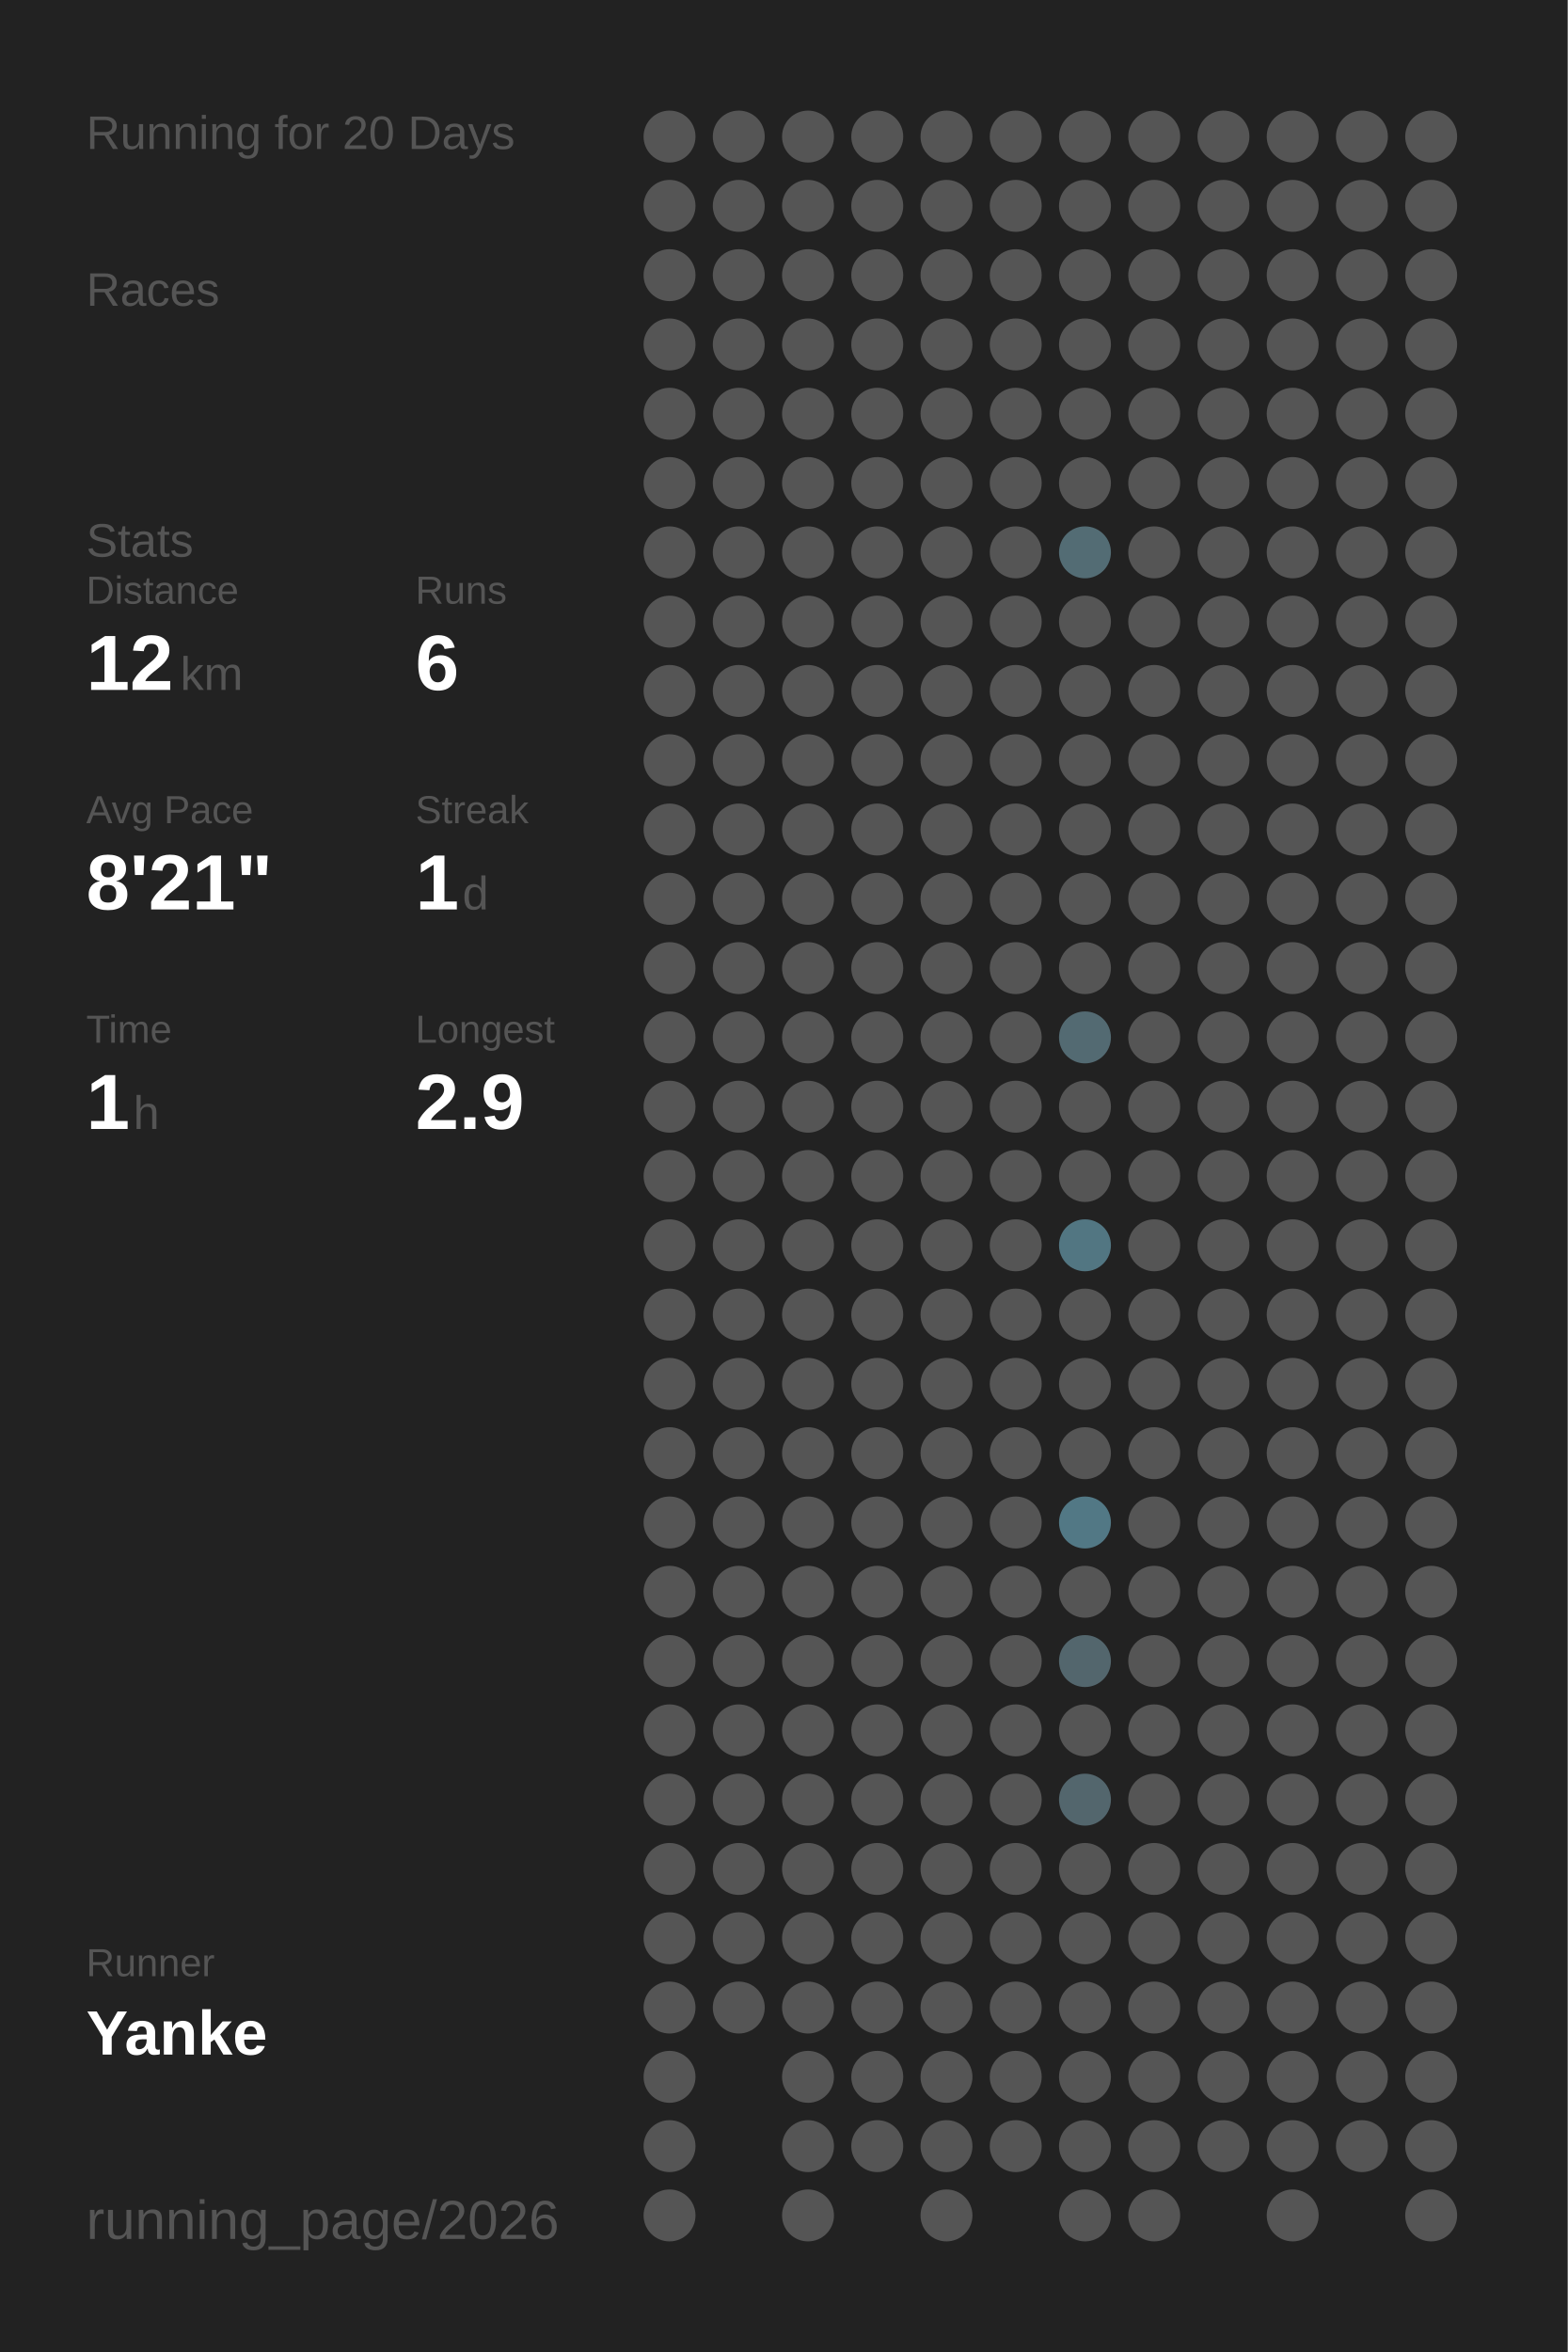
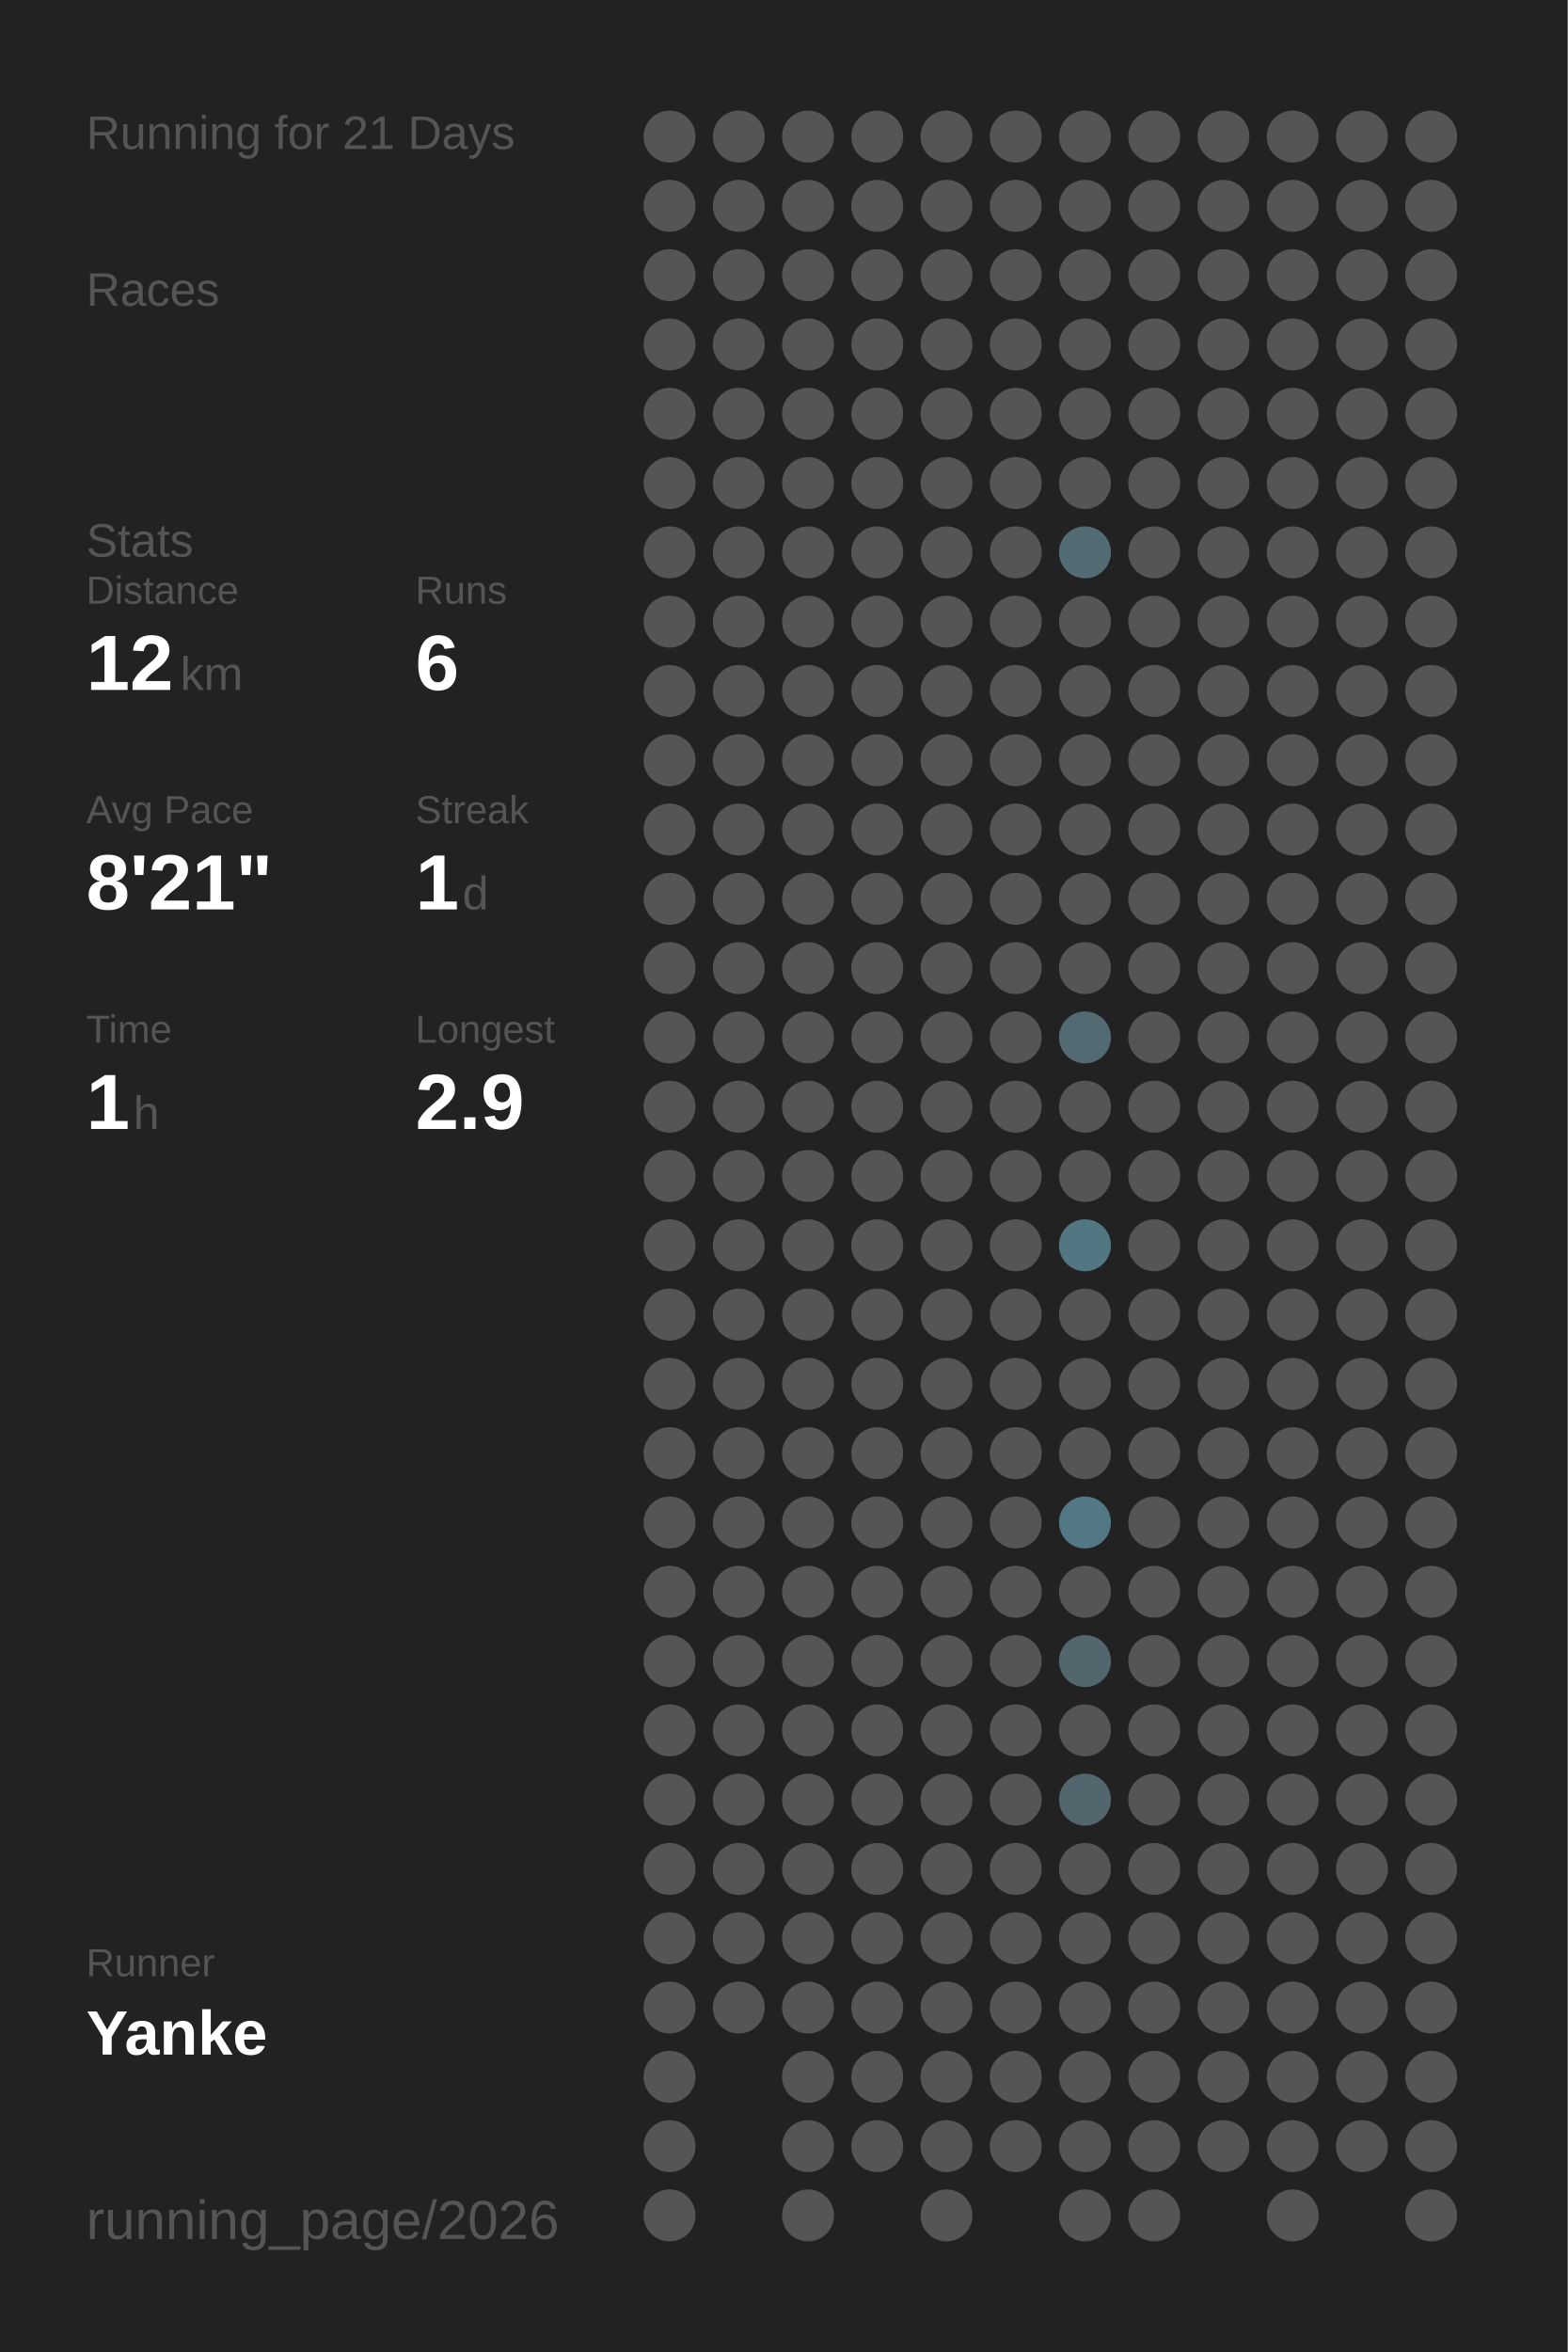
<svg xmlns="http://www.w3.org/2000/svg" baseProfile="full" height="300mm" version="1.1" viewBox="0,0,200,300" width="200mm">
  <defs />
  <rect fill="#222222" height="300" width="200" x="0" y="0" />
-   <text fill="#555555" style="font-size:6px; font-family:Arial;" x="11" y="19">Running for 20 Days</text>
+   <text fill="#555555" style="font-size:6px; font-family:Arial;" x="11" y="19">Running for 21 Days</text>
  <text fill="#555555" style="font-size:6px; font-family:Arial;" x="11" y="39">Races</text>
  <text fill="#555555" style="font-size:6px; font-family:Arial;" x="11" y="71">Stats</text>
  <text fill="#555555" style="font-size:5px; font-family:Arial;" x="11" y="77">Distance</text>
  <text fill="#FFFFFF" style="font-size:10px; font-family:Arial; font-weight:bold;" x="11" y="88">12</text>
  <text fill="#555555" style="font-size:6px; font-family:Arial;" x="23" y="88">km</text>
  <text fill="#555555" style="font-size:5px; font-family:Arial;" x="53" y="77">Runs</text>
  <text fill="#FFFFFF" style="font-size:10px; font-family:Arial; font-weight:bold;" x="53" y="88">6</text>
  <text fill="#555555" style="font-size:5px; font-family:Arial;" x="11" y="105">Avg Pace</text>
  <text fill="#FFFFFF" style="font-size:10px; font-family:Arial; font-weight:bold;" x="11" y="116">8'21"</text>
  <text fill="#555555" style="font-size:5px; font-family:Arial;" x="53" y="105">Streak</text>
  <text fill="#FFFFFF" style="font-size:10px; font-family:Arial; font-weight:bold;" x="53" y="116">1</text>
  <text fill="#555555" style="font-size:6px; font-family:Arial;" x="59" y="116">d</text>
  <text fill="#555555" style="font-size:5px; font-family:Arial;" x="11" y="133">Time</text>
  <text fill="#FFFFFF" style="font-size:10px; font-family:Arial; font-weight:bold;" x="11" y="144">1</text>
  <text fill="#555555" style="font-size:6px; font-family:Arial;" x="17" y="144">h</text>
  <text fill="#555555" style="font-size:5px; font-family:Arial;" x="53" y="133">Longest</text>
  <text fill="#FFFFFF" style="font-size:10px; font-family:Arial; font-weight:bold;" x="53" y="144">2.9</text>
  <text fill="#555555" style="font-size:5px; font-family:Arial;" x="11" y="252.065">Runner</text>
  <text fill="#FFFFFF" style="font-size:8px; font-family:Arial; font-weight:bold;" x="11" y="262.065">Yanke</text>
  <text fill="#555555" style="font-size:7px; font-family:Arial;" x="11" y="285.581">running_page/2026</text>
  <circle cx="85.417" cy="17.419" fill="#555555" r="3.312" />
  <circle cx="85.417" cy="26.258" fill="#555555" r="3.312" />
  <circle cx="85.417" cy="35.097" fill="#555555" r="3.312" />
  <circle cx="85.417" cy="43.935" fill="#555555" r="3.312" />
  <circle cx="85.417" cy="52.774" fill="#555555" r="3.312" />
  <circle cx="85.417" cy="61.613" fill="#555555" r="3.312" />
  <circle cx="85.417" cy="70.452" fill="#555555" r="3.312" />
  <circle cx="85.417" cy="79.29" fill="#555555" r="3.312" />
  <circle cx="85.417" cy="88.129" fill="#555555" r="3.312" />
  <circle cx="85.417" cy="96.968" fill="#555555" r="3.312" />
  <circle cx="85.417" cy="105.806" fill="#555555" r="3.312" />
  <circle cx="85.417" cy="114.645" fill="#555555" r="3.312" />
  <circle cx="85.417" cy="123.484" fill="#555555" r="3.312" />
  <circle cx="85.417" cy="132.323" fill="#555555" r="3.312" />
  <circle cx="85.417" cy="141.161" fill="#555555" r="3.312" />
  <circle cx="85.417" cy="150" fill="#555555" r="3.312" />
  <circle cx="85.417" cy="158.839" fill="#555555" r="3.312" />
  <circle cx="85.417" cy="167.677" fill="#555555" r="3.312" />
  <circle cx="85.417" cy="176.516" fill="#555555" r="3.312" />
  <circle cx="85.417" cy="185.355" fill="#555555" r="3.312" />
  <circle cx="85.417" cy="194.194" fill="#555555" r="3.312" />
  <circle cx="85.417" cy="203.032" fill="#555555" r="3.312" />
  <circle cx="85.417" cy="211.871" fill="#555555" r="3.312" />
  <circle cx="85.417" cy="220.71" fill="#555555" r="3.312" />
  <circle cx="85.417" cy="229.548" fill="#555555" r="3.312" />
  <circle cx="85.417" cy="238.387" fill="#555555" r="3.312" />
  <circle cx="85.417" cy="247.226" fill="#555555" r="3.312" />
  <circle cx="85.417" cy="256.065" fill="#555555" r="3.312" />
  <circle cx="85.417" cy="264.903" fill="#555555" r="3.312" />
  <circle cx="85.417" cy="273.742" fill="#555555" r="3.312" />
  <circle cx="85.417" cy="282.581" fill="#555555" r="3.312" />
  <circle cx="94.25" cy="17.419" fill="#555555" r="3.312" />
  <circle cx="94.25" cy="26.258" fill="#555555" r="3.312" />
  <circle cx="94.25" cy="35.097" fill="#555555" r="3.312" />
  <circle cx="94.25" cy="43.935" fill="#555555" r="3.312" />
  <circle cx="94.25" cy="52.774" fill="#555555" r="3.312" />
  <circle cx="94.25" cy="61.613" fill="#555555" r="3.312" />
  <circle cx="94.25" cy="70.452" fill="#555555" r="3.312" />
  <circle cx="94.25" cy="79.29" fill="#555555" r="3.312" />
  <circle cx="94.25" cy="88.129" fill="#555555" r="3.312" />
  <circle cx="94.25" cy="96.968" fill="#555555" r="3.312" />
  <circle cx="94.25" cy="105.806" fill="#555555" r="3.312" />
  <circle cx="94.25" cy="114.645" fill="#555555" r="3.312" />
  <circle cx="94.25" cy="123.484" fill="#555555" r="3.312" />
  <circle cx="94.25" cy="132.323" fill="#555555" r="3.312" />
  <circle cx="94.25" cy="141.161" fill="#555555" r="3.312" />
  <circle cx="94.25" cy="150" fill="#555555" r="3.312" />
  <circle cx="94.25" cy="158.839" fill="#555555" r="3.312" />
  <circle cx="94.25" cy="167.677" fill="#555555" r="3.312" />
  <circle cx="94.25" cy="176.516" fill="#555555" r="3.312" />
  <circle cx="94.25" cy="185.355" fill="#555555" r="3.312" />
  <circle cx="94.25" cy="194.194" fill="#555555" r="3.312" />
  <circle cx="94.25" cy="203.032" fill="#555555" r="3.312" />
  <circle cx="94.25" cy="211.871" fill="#555555" r="3.312" />
  <circle cx="94.25" cy="220.71" fill="#555555" r="3.312" />
  <circle cx="94.25" cy="229.548" fill="#555555" r="3.312" />
  <circle cx="94.25" cy="238.387" fill="#555555" r="3.312" />
  <circle cx="94.25" cy="247.226" fill="#555555" r="3.312" />
  <circle cx="94.25" cy="256.065" fill="#555555" r="3.312" />
  <circle cx="103.083" cy="17.419" fill="#555555" r="3.312" />
  <circle cx="103.083" cy="26.258" fill="#555555" r="3.312" />
  <circle cx="103.083" cy="35.097" fill="#555555" r="3.312" />
  <circle cx="103.083" cy="43.935" fill="#555555" r="3.312" />
  <circle cx="103.083" cy="52.774" fill="#555555" r="3.312" />
  <circle cx="103.083" cy="61.613" fill="#555555" r="3.312" />
  <circle cx="103.083" cy="70.452" fill="#555555" r="3.312" />
  <circle cx="103.083" cy="79.29" fill="#555555" r="3.312" />
  <circle cx="103.083" cy="88.129" fill="#555555" r="3.312" />
  <circle cx="103.083" cy="96.968" fill="#555555" r="3.312" />
  <circle cx="103.083" cy="105.806" fill="#555555" r="3.312" />
  <circle cx="103.083" cy="114.645" fill="#555555" r="3.312" />
  <circle cx="103.083" cy="123.484" fill="#555555" r="3.312" />
  <circle cx="103.083" cy="132.323" fill="#555555" r="3.312" />
  <circle cx="103.083" cy="141.161" fill="#555555" r="3.312" />
  <circle cx="103.083" cy="150" fill="#555555" r="3.312" />
  <circle cx="103.083" cy="158.839" fill="#555555" r="3.312" />
  <circle cx="103.083" cy="167.677" fill="#555555" r="3.312" />
  <circle cx="103.083" cy="176.516" fill="#555555" r="3.312" />
  <circle cx="103.083" cy="185.355" fill="#555555" r="3.312" />
  <circle cx="103.083" cy="194.194" fill="#555555" r="3.312" />
  <circle cx="103.083" cy="203.032" fill="#555555" r="3.312" />
  <circle cx="103.083" cy="211.871" fill="#555555" r="3.312" />
  <circle cx="103.083" cy="220.71" fill="#555555" r="3.312" />
  <circle cx="103.083" cy="229.548" fill="#555555" r="3.312" />
  <circle cx="103.083" cy="238.387" fill="#555555" r="3.312" />
  <circle cx="103.083" cy="247.226" fill="#555555" r="3.312" />
  <circle cx="103.083" cy="256.065" fill="#555555" r="3.312" />
  <circle cx="103.083" cy="264.903" fill="#555555" r="3.312" />
  <circle cx="103.083" cy="273.742" fill="#555555" r="3.312" />
  <circle cx="103.083" cy="282.581" fill="#555555" r="3.312" />
  <circle cx="111.917" cy="17.419" fill="#555555" r="3.312" />
  <circle cx="111.917" cy="26.258" fill="#555555" r="3.312" />
  <circle cx="111.917" cy="35.097" fill="#555555" r="3.312" />
  <circle cx="111.917" cy="43.935" fill="#555555" r="3.312" />
  <circle cx="111.917" cy="52.774" fill="#555555" r="3.312" />
  <circle cx="111.917" cy="61.613" fill="#555555" r="3.312" />
  <circle cx="111.917" cy="70.452" fill="#555555" r="3.312" />
  <circle cx="111.917" cy="79.29" fill="#555555" r="3.312" />
  <circle cx="111.917" cy="88.129" fill="#555555" r="3.312" />
  <circle cx="111.917" cy="96.968" fill="#555555" r="3.312" />
  <circle cx="111.917" cy="105.806" fill="#555555" r="3.312" />
  <circle cx="111.917" cy="114.645" fill="#555555" r="3.312" />
  <circle cx="111.917" cy="123.484" fill="#555555" r="3.312" />
  <circle cx="111.917" cy="132.323" fill="#555555" r="3.312" />
  <circle cx="111.917" cy="141.161" fill="#555555" r="3.312" />
  <circle cx="111.917" cy="150" fill="#555555" r="3.312" />
  <circle cx="111.917" cy="158.839" fill="#555555" r="3.312" />
  <circle cx="111.917" cy="167.677" fill="#555555" r="3.312" />
  <circle cx="111.917" cy="176.516" fill="#555555" r="3.312" />
  <circle cx="111.917" cy="185.355" fill="#555555" r="3.312" />
  <circle cx="111.917" cy="194.194" fill="#555555" r="3.312" />
  <circle cx="111.917" cy="203.032" fill="#555555" r="3.312" />
  <circle cx="111.917" cy="211.871" fill="#555555" r="3.312" />
  <circle cx="111.917" cy="220.71" fill="#555555" r="3.312" />
  <circle cx="111.917" cy="229.548" fill="#555555" r="3.312" />
  <circle cx="111.917" cy="238.387" fill="#555555" r="3.312" />
  <circle cx="111.917" cy="247.226" fill="#555555" r="3.312" />
  <circle cx="111.917" cy="256.065" fill="#555555" r="3.312" />
  <circle cx="111.917" cy="264.903" fill="#555555" r="3.312" />
  <circle cx="111.917" cy="273.742" fill="#555555" r="3.312" />
  <circle cx="120.75" cy="17.419" fill="#555555" r="3.312" />
  <circle cx="120.75" cy="26.258" fill="#555555" r="3.312" />
  <circle cx="120.75" cy="35.097" fill="#555555" r="3.312" />
  <circle cx="120.75" cy="43.935" fill="#555555" r="3.312" />
  <circle cx="120.75" cy="52.774" fill="#555555" r="3.312" />
  <circle cx="120.75" cy="61.613" fill="#555555" r="3.312" />
  <circle cx="120.75" cy="70.452" fill="#555555" r="3.312" />
  <circle cx="120.75" cy="79.29" fill="#555555" r="3.312" />
  <circle cx="120.75" cy="88.129" fill="#555555" r="3.312" />
  <circle cx="120.75" cy="96.968" fill="#555555" r="3.312" />
  <circle cx="120.75" cy="105.806" fill="#555555" r="3.312" />
  <circle cx="120.75" cy="114.645" fill="#555555" r="3.312" />
  <circle cx="120.75" cy="123.484" fill="#555555" r="3.312" />
  <circle cx="120.75" cy="132.323" fill="#555555" r="3.312" />
  <circle cx="120.75" cy="141.161" fill="#555555" r="3.312" />
  <circle cx="120.75" cy="150" fill="#555555" r="3.312" />
  <circle cx="120.75" cy="158.839" fill="#555555" r="3.312" />
  <circle cx="120.75" cy="167.677" fill="#555555" r="3.312" />
  <circle cx="120.75" cy="176.516" fill="#555555" r="3.312" />
  <circle cx="120.75" cy="185.355" fill="#555555" r="3.312" />
  <circle cx="120.75" cy="194.194" fill="#555555" r="3.312" />
  <circle cx="120.75" cy="203.032" fill="#555555" r="3.312" />
  <circle cx="120.75" cy="211.871" fill="#555555" r="3.312" />
  <circle cx="120.75" cy="220.71" fill="#555555" r="3.312" />
  <circle cx="120.75" cy="229.548" fill="#555555" r="3.312" />
  <circle cx="120.75" cy="238.387" fill="#555555" r="3.312" />
  <circle cx="120.75" cy="247.226" fill="#555555" r="3.312" />
  <circle cx="120.75" cy="256.065" fill="#555555" r="3.312" />
  <circle cx="120.75" cy="264.903" fill="#555555" r="3.312" />
  <circle cx="120.75" cy="273.742" fill="#555555" r="3.312" />
  <circle cx="120.75" cy="282.581" fill="#555555" r="3.312" />
  <circle cx="129.583" cy="17.419" fill="#555555" r="3.312" />
  <circle cx="129.583" cy="26.258" fill="#555555" r="3.312" />
  <circle cx="129.583" cy="35.097" fill="#555555" r="3.312" />
  <circle cx="129.583" cy="43.935" fill="#555555" r="3.312" />
  <circle cx="129.583" cy="52.774" fill="#555555" r="3.312" />
  <circle cx="129.583" cy="61.613" fill="#555555" r="3.312" />
  <circle cx="129.583" cy="70.452" fill="#555555" r="3.312" />
  <circle cx="129.583" cy="79.29" fill="#555555" r="3.312" />
  <circle cx="129.583" cy="88.129" fill="#555555" r="3.312" />
  <circle cx="129.583" cy="96.968" fill="#555555" r="3.312" />
  <circle cx="129.583" cy="105.806" fill="#555555" r="3.312" />
  <circle cx="129.583" cy="114.645" fill="#555555" r="3.312" />
  <circle cx="129.583" cy="123.484" fill="#555555" r="3.312" />
  <circle cx="129.583" cy="132.323" fill="#555555" r="3.312" />
  <circle cx="129.583" cy="141.161" fill="#555555" r="3.312" />
  <circle cx="129.583" cy="150" fill="#555555" r="3.312" />
  <circle cx="129.583" cy="158.839" fill="#555555" r="3.312" />
  <circle cx="129.583" cy="167.677" fill="#555555" r="3.312" />
  <circle cx="129.583" cy="176.516" fill="#555555" r="3.312" />
  <circle cx="129.583" cy="185.355" fill="#555555" r="3.312" />
  <circle cx="129.583" cy="194.194" fill="#555555" r="3.312" />
  <circle cx="129.583" cy="203.032" fill="#555555" r="3.312" />
  <circle cx="129.583" cy="211.871" fill="#555555" r="3.312" />
  <circle cx="129.583" cy="220.71" fill="#555555" r="3.312" />
  <circle cx="129.583" cy="229.548" fill="#555555" r="3.312" />
  <circle cx="129.583" cy="238.387" fill="#555555" r="3.312" />
  <circle cx="129.583" cy="247.226" fill="#555555" r="3.312" />
  <circle cx="129.583" cy="256.065" fill="#555555" r="3.312" />
  <circle cx="129.583" cy="264.903" fill="#555555" r="3.312" />
  <circle cx="129.583" cy="273.742" fill="#555555" r="3.312" />
  <circle cx="138.417" cy="17.419" fill="#555555" r="3.312" />
  <circle cx="138.417" cy="26.258" fill="#555555" r="3.312" />
  <circle cx="138.417" cy="35.097" fill="#555555" r="3.312" />
  <circle cx="138.417" cy="43.935" fill="#555555" r="3.312" />
  <circle cx="138.417" cy="52.774" fill="#555555" r="3.312" />
  <circle cx="138.417" cy="61.613" fill="#555555" r="3.312" />
  <circle cx="138.417" cy="70.452" fill="#536c74" r="3.312" />
  <circle cx="138.417" cy="79.29" fill="#555555" r="3.312" />
  <circle cx="138.417" cy="88.129" fill="#555555" r="3.312" />
  <circle cx="138.417" cy="96.968" fill="#555555" r="3.312" />
  <circle cx="138.417" cy="105.806" fill="#555555" r="3.312" />
  <circle cx="138.417" cy="114.645" fill="#555555" r="3.312" />
  <circle cx="138.417" cy="123.484" fill="#555555" r="3.312" />
  <circle cx="138.417" cy="132.323" fill="#536a72" r="3.312" />
  <circle cx="138.417" cy="141.161" fill="#555555" r="3.312" />
  <circle cx="138.417" cy="150" fill="#555555" r="3.312" />
  <circle cx="138.417" cy="158.839" fill="#527682" r="3.312" />
  <circle cx="138.417" cy="167.677" fill="#555555" r="3.312" />
  <circle cx="138.417" cy="176.516" fill="#555555" r="3.312" />
  <circle cx="138.417" cy="185.355" fill="#555555" r="3.312" />
  <circle cx="138.417" cy="194.194" fill="#527885" r="3.312" />
  <circle cx="138.417" cy="203.032" fill="#555555" r="3.312" />
  <circle cx="138.417" cy="211.871" fill="#53666d" r="3.312" />
  <circle cx="138.417" cy="220.71" fill="#555555" r="3.312" />
  <circle cx="138.417" cy="229.548" fill="#53666d" r="3.312" />
  <circle cx="138.417" cy="238.387" fill="#555555" r="3.312" />
  <circle cx="138.417" cy="247.226" fill="#555555" r="3.312" />
  <circle cx="138.417" cy="256.065" fill="#555555" r="3.312" />
  <circle cx="138.417" cy="264.903" fill="#555555" r="3.312" />
  <circle cx="138.417" cy="273.742" fill="#555555" r="3.312" />
  <circle cx="138.417" cy="282.581" fill="#555555" r="3.312" />
  <circle cx="147.25" cy="17.419" fill="#555555" r="3.312" />
  <circle cx="147.25" cy="26.258" fill="#555555" r="3.312" />
  <circle cx="147.25" cy="35.097" fill="#555555" r="3.312" />
  <circle cx="147.25" cy="43.935" fill="#555555" r="3.312" />
  <circle cx="147.25" cy="52.774" fill="#555555" r="3.312" />
  <circle cx="147.25" cy="61.613" fill="#555555" r="3.312" />
  <circle cx="147.25" cy="70.452" fill="#555555" r="3.312" />
  <circle cx="147.25" cy="79.29" fill="#555555" r="3.312" />
  <circle cx="147.25" cy="88.129" fill="#555555" r="3.312" />
  <circle cx="147.25" cy="96.968" fill="#555555" r="3.312" />
  <circle cx="147.25" cy="105.806" fill="#555555" r="3.312" />
  <circle cx="147.25" cy="114.645" fill="#555555" r="3.312" />
  <circle cx="147.25" cy="123.484" fill="#555555" r="3.312" />
  <circle cx="147.25" cy="132.323" fill="#555555" r="3.312" />
  <circle cx="147.25" cy="141.161" fill="#555555" r="3.312" />
  <circle cx="147.25" cy="150" fill="#555555" r="3.312" />
  <circle cx="147.25" cy="158.839" fill="#555555" r="3.312" />
  <circle cx="147.25" cy="167.677" fill="#555555" r="3.312" />
  <circle cx="147.25" cy="176.516" fill="#555555" r="3.312" />
  <circle cx="147.25" cy="185.355" fill="#555555" r="3.312" />
  <circle cx="147.25" cy="194.194" fill="#555555" r="3.312" />
  <circle cx="147.25" cy="203.032" fill="#555555" r="3.312" />
  <circle cx="147.25" cy="211.871" fill="#555555" r="3.312" />
  <circle cx="147.25" cy="220.71" fill="#555555" r="3.312" />
  <circle cx="147.25" cy="229.548" fill="#555555" r="3.312" />
  <circle cx="147.25" cy="238.387" fill="#555555" r="3.312" />
  <circle cx="147.25" cy="247.226" fill="#555555" r="3.312" />
  <circle cx="147.25" cy="256.065" fill="#555555" r="3.312" />
  <circle cx="147.25" cy="264.903" fill="#555555" r="3.312" />
  <circle cx="147.25" cy="273.742" fill="#555555" r="3.312" />
  <circle cx="147.25" cy="282.581" fill="#555555" r="3.312" />
  <circle cx="156.083" cy="17.419" fill="#555555" r="3.312" />
  <circle cx="156.083" cy="26.258" fill="#555555" r="3.312" />
  <circle cx="156.083" cy="35.097" fill="#555555" r="3.312" />
  <circle cx="156.083" cy="43.935" fill="#555555" r="3.312" />
  <circle cx="156.083" cy="52.774" fill="#555555" r="3.312" />
  <circle cx="156.083" cy="61.613" fill="#555555" r="3.312" />
  <circle cx="156.083" cy="70.452" fill="#555555" r="3.312" />
  <circle cx="156.083" cy="79.29" fill="#555555" r="3.312" />
  <circle cx="156.083" cy="88.129" fill="#555555" r="3.312" />
  <circle cx="156.083" cy="96.968" fill="#555555" r="3.312" />
  <circle cx="156.083" cy="105.806" fill="#555555" r="3.312" />
  <circle cx="156.083" cy="114.645" fill="#555555" r="3.312" />
  <circle cx="156.083" cy="123.484" fill="#555555" r="3.312" />
  <circle cx="156.083" cy="132.323" fill="#555555" r="3.312" />
  <circle cx="156.083" cy="141.161" fill="#555555" r="3.312" />
  <circle cx="156.083" cy="150" fill="#555555" r="3.312" />
  <circle cx="156.083" cy="158.839" fill="#555555" r="3.312" />
  <circle cx="156.083" cy="167.677" fill="#555555" r="3.312" />
  <circle cx="156.083" cy="176.516" fill="#555555" r="3.312" />
  <circle cx="156.083" cy="185.355" fill="#555555" r="3.312" />
  <circle cx="156.083" cy="194.194" fill="#555555" r="3.312" />
  <circle cx="156.083" cy="203.032" fill="#555555" r="3.312" />
  <circle cx="156.083" cy="211.871" fill="#555555" r="3.312" />
  <circle cx="156.083" cy="220.71" fill="#555555" r="3.312" />
  <circle cx="156.083" cy="229.548" fill="#555555" r="3.312" />
  <circle cx="156.083" cy="238.387" fill="#555555" r="3.312" />
  <circle cx="156.083" cy="247.226" fill="#555555" r="3.312" />
  <circle cx="156.083" cy="256.065" fill="#555555" r="3.312" />
  <circle cx="156.083" cy="264.903" fill="#555555" r="3.312" />
  <circle cx="156.083" cy="273.742" fill="#555555" r="3.312" />
  <circle cx="164.917" cy="17.419" fill="#555555" r="3.312" />
  <circle cx="164.917" cy="26.258" fill="#555555" r="3.312" />
  <circle cx="164.917" cy="35.097" fill="#555555" r="3.312" />
  <circle cx="164.917" cy="43.935" fill="#555555" r="3.312" />
  <circle cx="164.917" cy="52.774" fill="#555555" r="3.312" />
  <circle cx="164.917" cy="61.613" fill="#555555" r="3.312" />
  <circle cx="164.917" cy="70.452" fill="#555555" r="3.312" />
  <circle cx="164.917" cy="79.29" fill="#555555" r="3.312" />
  <circle cx="164.917" cy="88.129" fill="#555555" r="3.312" />
  <circle cx="164.917" cy="96.968" fill="#555555" r="3.312" />
  <circle cx="164.917" cy="105.806" fill="#555555" r="3.312" />
  <circle cx="164.917" cy="114.645" fill="#555555" r="3.312" />
  <circle cx="164.917" cy="123.484" fill="#555555" r="3.312" />
  <circle cx="164.917" cy="132.323" fill="#555555" r="3.312" />
  <circle cx="164.917" cy="141.161" fill="#555555" r="3.312" />
  <circle cx="164.917" cy="150" fill="#555555" r="3.312" />
  <circle cx="164.917" cy="158.839" fill="#555555" r="3.312" />
  <circle cx="164.917" cy="167.677" fill="#555555" r="3.312" />
  <circle cx="164.917" cy="176.516" fill="#555555" r="3.312" />
  <circle cx="164.917" cy="185.355" fill="#555555" r="3.312" />
  <circle cx="164.917" cy="194.194" fill="#555555" r="3.312" />
  <circle cx="164.917" cy="203.032" fill="#555555" r="3.312" />
  <circle cx="164.917" cy="211.871" fill="#555555" r="3.312" />
  <circle cx="164.917" cy="220.71" fill="#555555" r="3.312" />
  <circle cx="164.917" cy="229.548" fill="#555555" r="3.312" />
  <circle cx="164.917" cy="238.387" fill="#555555" r="3.312" />
  <circle cx="164.917" cy="247.226" fill="#555555" r="3.312" />
  <circle cx="164.917" cy="256.065" fill="#555555" r="3.312" />
  <circle cx="164.917" cy="264.903" fill="#555555" r="3.312" />
  <circle cx="164.917" cy="273.742" fill="#555555" r="3.312" />
  <circle cx="164.917" cy="282.581" fill="#555555" r="3.312" />
  <circle cx="173.75" cy="17.419" fill="#555555" r="3.312" />
  <circle cx="173.75" cy="26.258" fill="#555555" r="3.312" />
  <circle cx="173.75" cy="35.097" fill="#555555" r="3.312" />
  <circle cx="173.75" cy="43.935" fill="#555555" r="3.312" />
  <circle cx="173.75" cy="52.774" fill="#555555" r="3.312" />
  <circle cx="173.75" cy="61.613" fill="#555555" r="3.312" />
  <circle cx="173.75" cy="70.452" fill="#555555" r="3.312" />
  <circle cx="173.75" cy="79.29" fill="#555555" r="3.312" />
  <circle cx="173.75" cy="88.129" fill="#555555" r="3.312" />
  <circle cx="173.75" cy="96.968" fill="#555555" r="3.312" />
  <circle cx="173.75" cy="105.806" fill="#555555" r="3.312" />
  <circle cx="173.75" cy="114.645" fill="#555555" r="3.312" />
  <circle cx="173.75" cy="123.484" fill="#555555" r="3.312" />
  <circle cx="173.75" cy="132.323" fill="#555555" r="3.312" />
  <circle cx="173.75" cy="141.161" fill="#555555" r="3.312" />
  <circle cx="173.75" cy="150" fill="#555555" r="3.312" />
  <circle cx="173.75" cy="158.839" fill="#555555" r="3.312" />
  <circle cx="173.75" cy="167.677" fill="#555555" r="3.312" />
  <circle cx="173.75" cy="176.516" fill="#555555" r="3.312" />
  <circle cx="173.75" cy="185.355" fill="#555555" r="3.312" />
  <circle cx="173.75" cy="194.194" fill="#555555" r="3.312" />
  <circle cx="173.75" cy="203.032" fill="#555555" r="3.312" />
  <circle cx="173.75" cy="211.871" fill="#555555" r="3.312" />
  <circle cx="173.75" cy="220.71" fill="#555555" r="3.312" />
  <circle cx="173.75" cy="229.548" fill="#555555" r="3.312" />
  <circle cx="173.75" cy="238.387" fill="#555555" r="3.312" />
  <circle cx="173.75" cy="247.226" fill="#555555" r="3.312" />
  <circle cx="173.75" cy="256.065" fill="#555555" r="3.312" />
  <circle cx="173.75" cy="264.903" fill="#555555" r="3.312" />
  <circle cx="173.75" cy="273.742" fill="#555555" r="3.312" />
  <circle cx="182.583" cy="17.419" fill="#555555" r="3.312" />
  <circle cx="182.583" cy="26.258" fill="#555555" r="3.312" />
  <circle cx="182.583" cy="35.097" fill="#555555" r="3.312" />
  <circle cx="182.583" cy="43.935" fill="#555555" r="3.312" />
  <circle cx="182.583" cy="52.774" fill="#555555" r="3.312" />
  <circle cx="182.583" cy="61.613" fill="#555555" r="3.312" />
  <circle cx="182.583" cy="70.452" fill="#555555" r="3.312" />
  <circle cx="182.583" cy="79.29" fill="#555555" r="3.312" />
  <circle cx="182.583" cy="88.129" fill="#555555" r="3.312" />
  <circle cx="182.583" cy="96.968" fill="#555555" r="3.312" />
  <circle cx="182.583" cy="105.806" fill="#555555" r="3.312" />
  <circle cx="182.583" cy="114.645" fill="#555555" r="3.312" />
  <circle cx="182.583" cy="123.484" fill="#555555" r="3.312" />
  <circle cx="182.583" cy="132.323" fill="#555555" r="3.312" />
  <circle cx="182.583" cy="141.161" fill="#555555" r="3.312" />
  <circle cx="182.583" cy="150" fill="#555555" r="3.312" />
  <circle cx="182.583" cy="158.839" fill="#555555" r="3.312" />
  <circle cx="182.583" cy="167.677" fill="#555555" r="3.312" />
  <circle cx="182.583" cy="176.516" fill="#555555" r="3.312" />
  <circle cx="182.583" cy="185.355" fill="#555555" r="3.312" />
  <circle cx="182.583" cy="194.194" fill="#555555" r="3.312" />
  <circle cx="182.583" cy="203.032" fill="#555555" r="3.312" />
  <circle cx="182.583" cy="211.871" fill="#555555" r="3.312" />
  <circle cx="182.583" cy="220.71" fill="#555555" r="3.312" />
  <circle cx="182.583" cy="229.548" fill="#555555" r="3.312" />
  <circle cx="182.583" cy="238.387" fill="#555555" r="3.312" />
  <circle cx="182.583" cy="247.226" fill="#555555" r="3.312" />
  <circle cx="182.583" cy="256.065" fill="#555555" r="3.312" />
  <circle cx="182.583" cy="264.903" fill="#555555" r="3.312" />
  <circle cx="182.583" cy="273.742" fill="#555555" r="3.312" />
  <circle cx="182.583" cy="282.581" fill="#555555" r="3.312" />
</svg>
